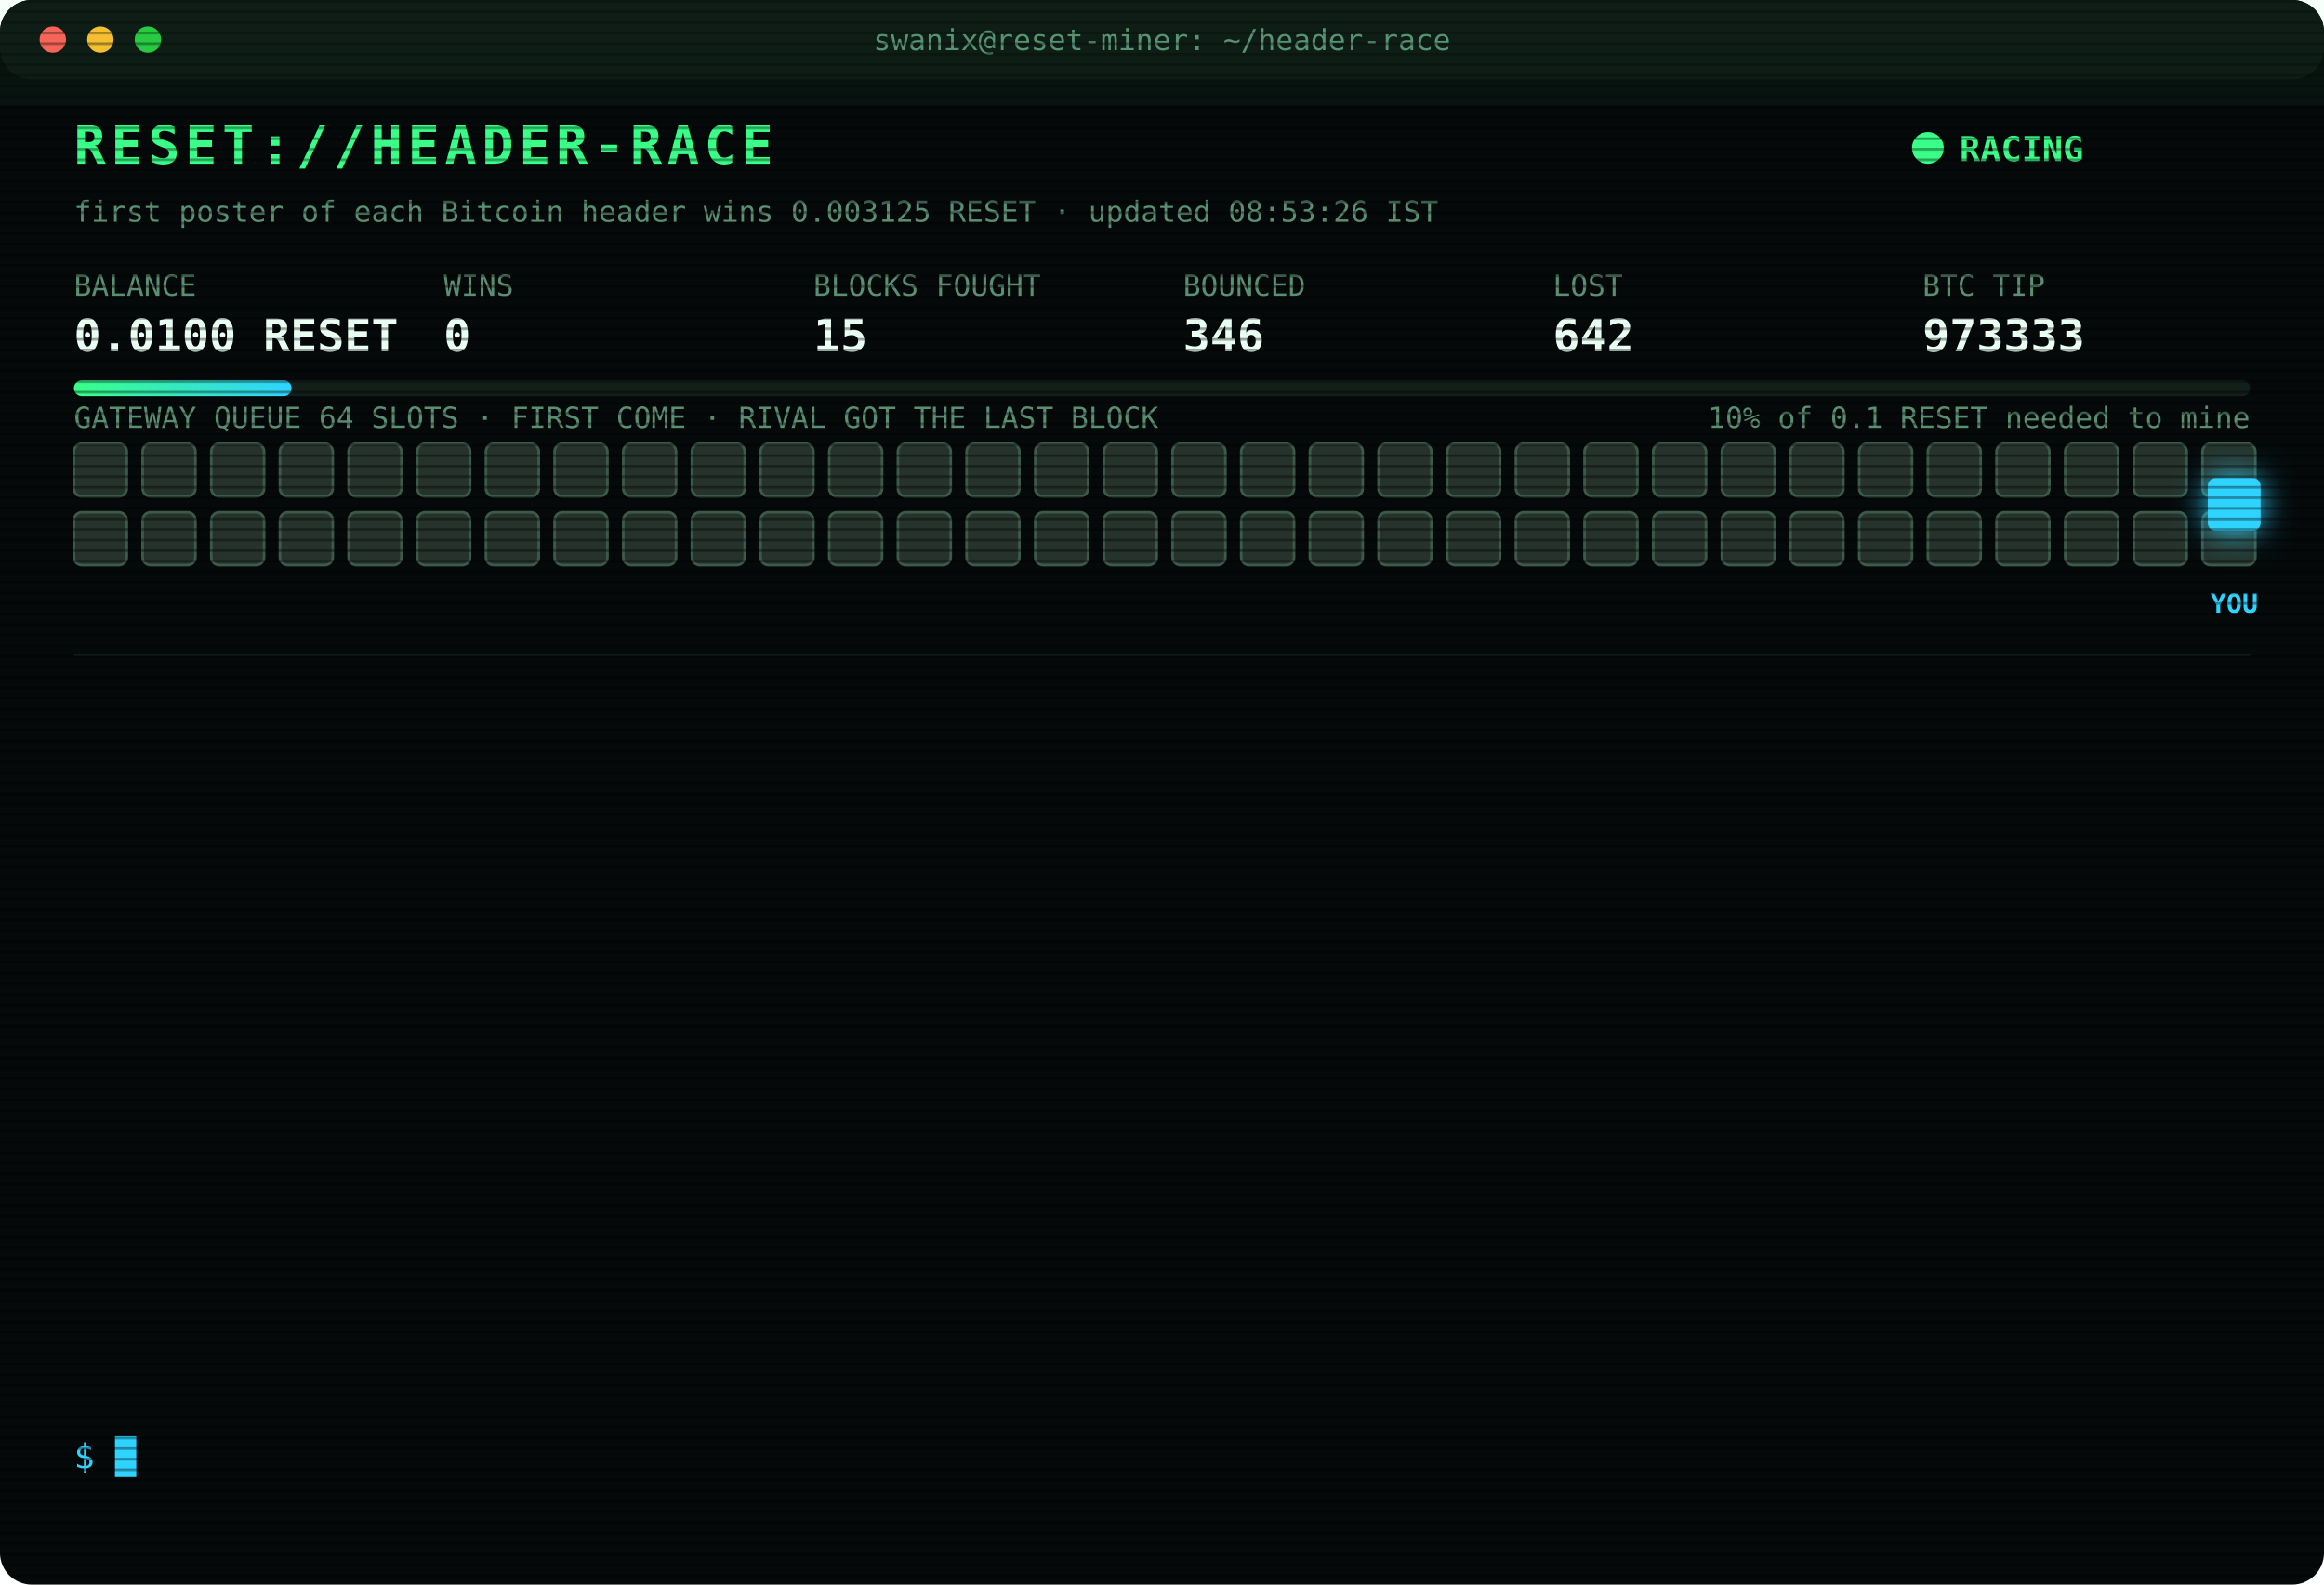
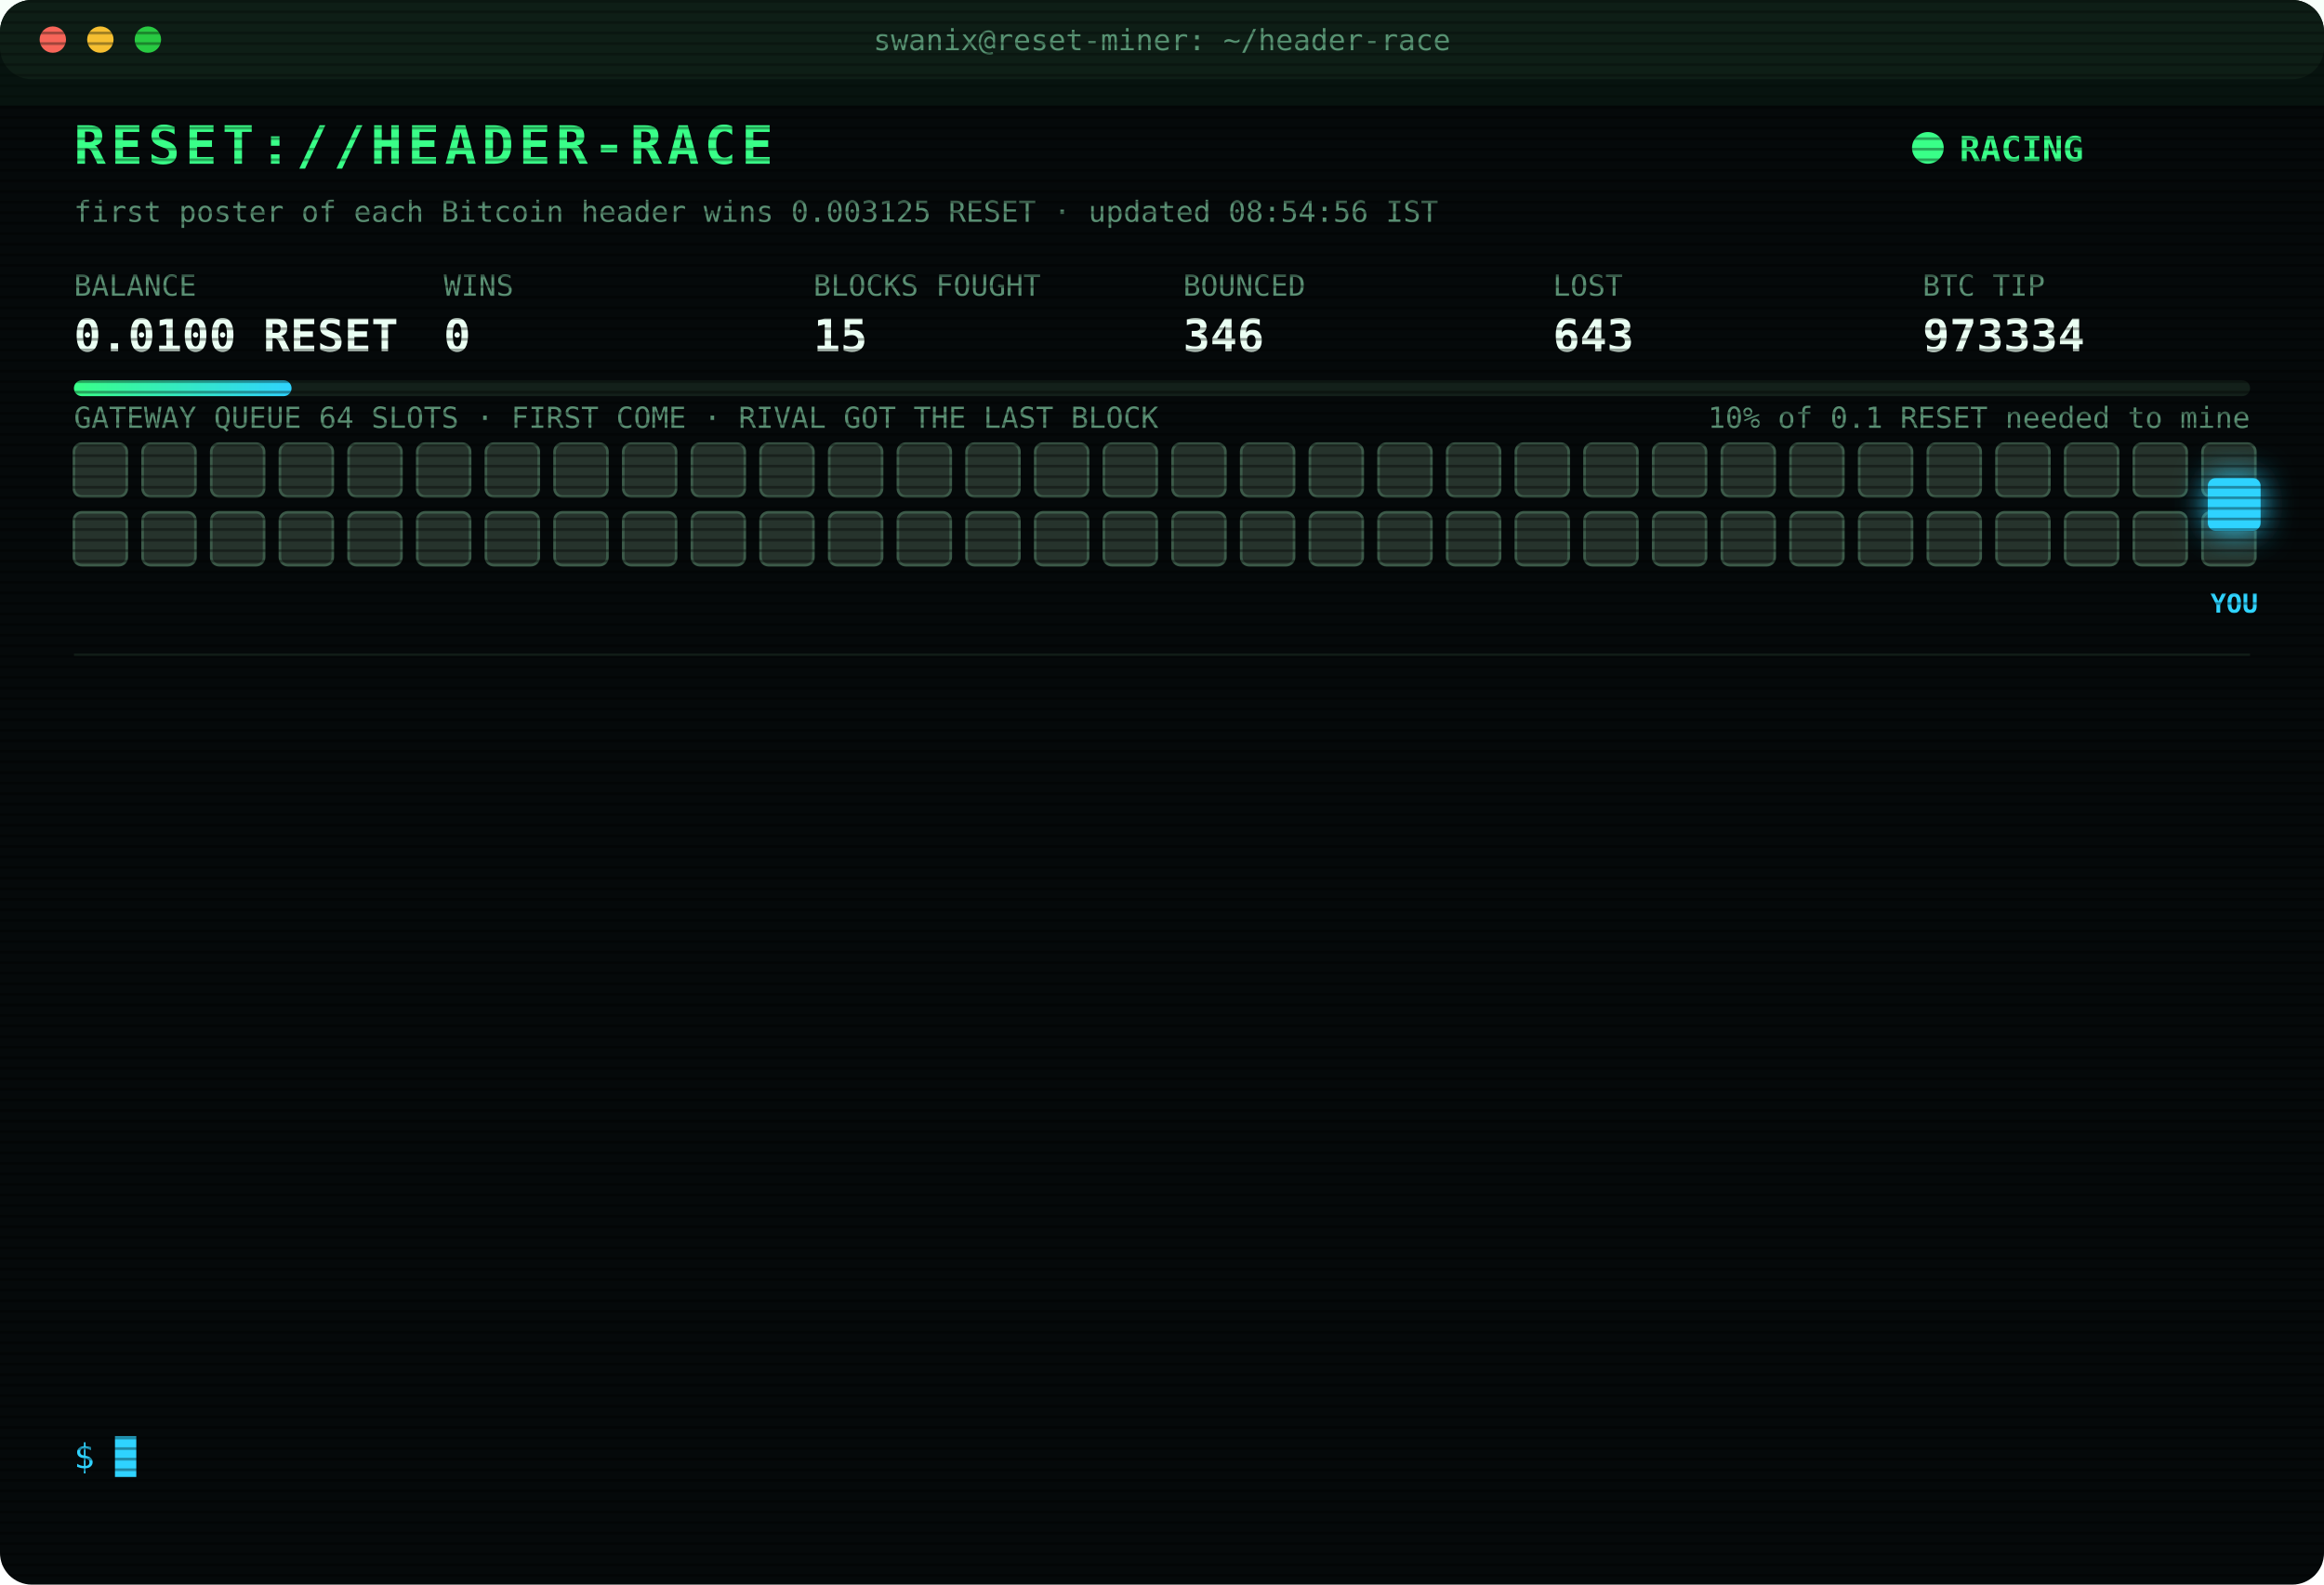
<svg xmlns="http://www.w3.org/2000/svg" width="880" height="600" viewBox="0 0 880 600" font-family="ui-monospace,SFMono-Regular,Menlo,Consolas,monospace">
  <style>
text{font-size:13px;fill:#7CFFB2}
.title{font-size:20px;font-weight:700;fill:#39FF88;letter-spacing:2px;animation:glitch 3s infinite steps(1)}
.sub{fill:#2fd3ff}.k{fill:#5a8f73;font-size:11px}.v{font-size:17px;font-weight:700;fill:#eafff3}
.ts{fill:#3f6b56}.boot{fill:#2fd3ff}.dim{fill:#5a8f73}.bad{fill:#ff4d6d}.warn{fill:#ffd23f}.mag{fill:#ff5cf0}.win{fill:#39FF88;font-weight:700}
.tag{font-size:10px;fill:#2fd3ff;font-weight:700}
.rival{fill:#26332c;stroke:#3c5a49;animation:jam 1.2s infinite alternate}
.idle{fill:#141c18;stroke:#22302a;animation:breathe 4s infinite}
.me{fill:#2fd3ff;filter:drop-shadow(0 0 6px #2fd3ff)}
.hover{animation:nudge 1.1s infinite ease-in-out}.bounce{animation:kick 1.4s infinite}
.ln{opacity:0;animation:in .4s forwards}
.cur{animation:blink 1s infinite steps(1)}
.scan{animation:scan 6s infinite linear}
.led{animation:blink 1.4s infinite}
@keyframes in{from{opacity:0;transform:translateX(-6px)}to{opacity:1;transform:none}}
@keyframes blink{50%{opacity:0}}
@keyframes jam{to{fill:#33463b}}
@keyframes breathe{50%{opacity:.4}}
@keyframes nudge{50%{transform:translateX(-10px)}}
@keyframes kick{0%,100%{transform:none}30%{transform:translateX(-14px)}55%{transform:translateX(10px) translateY(-6px)}}
@keyframes glitch{0%,92%{transform:none}93%{transform:translateX(2px);fill:#ff4d6d}95%{transform:translateX(-2px);fill:#2fd3ff}97%{transform:none}}
@keyframes scan{from{transform:translateY(-40px)}to{transform:translateY(600px)}}
</style>
  <defs>
    <pattern id="sl" width="4" height="4" patternUnits="userSpaceOnUse">
      <rect width="4" height="1" fill="#000" opacity=".35" />
    </pattern>
    <linearGradient id="bar">
      <stop offset="0" stop-color="#39FF88" />
      <stop offset="1" stop-color="#2fd3ff" />
    </linearGradient>
  </defs>
  <rect width="880" height="600" rx="12" fill="#05090a" />
  <rect width="880" height="30" rx="12" fill="#0d1512" />
  <circle cx="20" cy="15" r="5" fill="#ff5f57" />
  <circle cx="38" cy="15" r="5" fill="#febc2e" />
  <circle cx="56" cy="15" r="5" fill="#28c840" />
  <text x="440" y="19" text-anchor="middle" class="k">swanix@reset-miner: ~/header-race</text>
  <text x="28" y="62" class="title">RESET://HEADER-RACE</text>
  <circle class="led" cx="730" cy="56" r="6" fill="#39FF88" />
  <text x="742" y="61" class="win">RACING</text>
-   <text x="28" y="84" class="k">first poster of each Bitcoin header wins 0.003125 RESET · updated 08:53:26 IST</text>
+   <text x="28" y="84" class="k">first poster of each Bitcoin header wins 0.003125 RESET · updated 08:54:56 IST</text>
  <text x="28" y="112" class="k">BALANCE</text>
  <text x="28" y="133" class="v">0.0100 RESET</text>
  <text x="168" y="112" class="k">WINS</text>
  <text x="168" y="133" class="v">0</text>
  <text x="308" y="112" class="k">BLOCKS FOUGHT</text>
  <text x="308" y="133" class="v">15</text>
  <text x="448" y="112" class="k">BOUNCED</text>
  <text x="448" y="133" class="v">346</text>
  <text x="588" y="112" class="k">LOST</text>
-   <text x="588" y="133" class="v">642</text>
+   <text x="588" y="133" class="v">643</text>
  <text x="728" y="112" class="k">BTC TIP</text>
-   <text x="728" y="133" class="v">973333</text>
+   <text x="728" y="133" class="v">973334</text>
  <rect x="28" y="144" width="824" height="6" rx="3" fill="#13201a" />
  <rect x="28" y="144" width="82.4" height="6" rx="3" fill="url(#bar)" />
  <text x="852" y="162" text-anchor="end" class="k">10% of 0.1 RESET needed to mine</text>
  <text x="28" y="162" class="k">GATEWAY QUEUE 64 SLOTS · FIRST COME · RIVAL GOT THE LAST BLOCK</text>
  <rect class="rival" x="28" y="168" width="20" height="20" rx="3" style="animation-delay:0.00s" />
  <rect class="rival" x="54" y="168" width="20" height="20" rx="3" style="animation-delay:0.05s" />
  <rect class="rival" x="80" y="168" width="20" height="20" rx="3" style="animation-delay:0.10s" />
  <rect class="rival" x="106" y="168" width="20" height="20" rx="3" style="animation-delay:0.15s" />
  <rect class="rival" x="132" y="168" width="20" height="20" rx="3" style="animation-delay:0.20s" />
  <rect class="rival" x="158" y="168" width="20" height="20" rx="3" style="animation-delay:0.25s" />
  <rect class="rival" x="184" y="168" width="20" height="20" rx="3" style="animation-delay:0.30s" />
  <rect class="rival" x="210" y="168" width="20" height="20" rx="3" style="animation-delay:0.35s" />
  <rect class="rival" x="236" y="168" width="20" height="20" rx="3" style="animation-delay:0.40s" />
  <rect class="rival" x="262" y="168" width="20" height="20" rx="3" style="animation-delay:0.45s" />
  <rect class="rival" x="288" y="168" width="20" height="20" rx="3" style="animation-delay:0.50s" />
  <rect class="rival" x="314" y="168" width="20" height="20" rx="3" style="animation-delay:0.55s" />
  <rect class="rival" x="340" y="168" width="20" height="20" rx="3" style="animation-delay:0.60s" />
  <rect class="rival" x="366" y="168" width="20" height="20" rx="3" style="animation-delay:0.65s" />
  <rect class="rival" x="392" y="168" width="20" height="20" rx="3" style="animation-delay:0.70s" />
  <rect class="rival" x="418" y="168" width="20" height="20" rx="3" style="animation-delay:0.75s" />
  <rect class="rival" x="444" y="168" width="20" height="20" rx="3" style="animation-delay:0.80s" />
  <rect class="rival" x="470" y="168" width="20" height="20" rx="3" style="animation-delay:0.85s" />
  <rect class="rival" x="496" y="168" width="20" height="20" rx="3" style="animation-delay:0.90s" />
  <rect class="rival" x="522" y="168" width="20" height="20" rx="3" style="animation-delay:0.95s" />
  <rect class="rival" x="548" y="168" width="20" height="20" rx="3" style="animation-delay:1.00s" />
  <rect class="rival" x="574" y="168" width="20" height="20" rx="3" style="animation-delay:1.05s" />
  <rect class="rival" x="600" y="168" width="20" height="20" rx="3" style="animation-delay:1.10s" />
  <rect class="rival" x="626" y="168" width="20" height="20" rx="3" style="animation-delay:1.15s" />
  <rect class="rival" x="652" y="168" width="20" height="20" rx="3" style="animation-delay:1.20s" />
  <rect class="rival" x="678" y="168" width="20" height="20" rx="3" style="animation-delay:1.25s" />
  <rect class="rival" x="704" y="168" width="20" height="20" rx="3" style="animation-delay:1.30s" />
  <rect class="rival" x="730" y="168" width="20" height="20" rx="3" style="animation-delay:1.35s" />
  <rect class="rival" x="756" y="168" width="20" height="20" rx="3" style="animation-delay:1.40s" />
  <rect class="rival" x="782" y="168" width="20" height="20" rx="3" style="animation-delay:1.45s" />
  <rect class="rival" x="808" y="168" width="20" height="20" rx="3" style="animation-delay:1.50s" />
  <rect class="rival" x="834" y="168" width="20" height="20" rx="3" style="animation-delay:1.55s" />
  <rect class="rival" x="28" y="194" width="20" height="20" rx="3" style="animation-delay:1.60s" />
  <rect class="rival" x="54" y="194" width="20" height="20" rx="3" style="animation-delay:1.65s" />
  <rect class="rival" x="80" y="194" width="20" height="20" rx="3" style="animation-delay:1.70s" />
  <rect class="rival" x="106" y="194" width="20" height="20" rx="3" style="animation-delay:1.75s" />
  <rect class="rival" x="132" y="194" width="20" height="20" rx="3" style="animation-delay:1.80s" />
  <rect class="rival" x="158" y="194" width="20" height="20" rx="3" style="animation-delay:1.85s" />
  <rect class="rival" x="184" y="194" width="20" height="20" rx="3" style="animation-delay:1.90s" />
  <rect class="rival" x="210" y="194" width="20" height="20" rx="3" style="animation-delay:1.95s" />
  <rect class="rival" x="236" y="194" width="20" height="20" rx="3" style="animation-delay:2.00s" />
  <rect class="rival" x="262" y="194" width="20" height="20" rx="3" style="animation-delay:2.05s" />
  <rect class="rival" x="288" y="194" width="20" height="20" rx="3" style="animation-delay:2.10s" />
  <rect class="rival" x="314" y="194" width="20" height="20" rx="3" style="animation-delay:2.15s" />
  <rect class="rival" x="340" y="194" width="20" height="20" rx="3" style="animation-delay:2.20s" />
  <rect class="rival" x="366" y="194" width="20" height="20" rx="3" style="animation-delay:2.25s" />
  <rect class="rival" x="392" y="194" width="20" height="20" rx="3" style="animation-delay:2.30s" />
  <rect class="rival" x="418" y="194" width="20" height="20" rx="3" style="animation-delay:2.35s" />
  <rect class="rival" x="444" y="194" width="20" height="20" rx="3" style="animation-delay:2.40s" />
  <rect class="rival" x="470" y="194" width="20" height="20" rx="3" style="animation-delay:2.45s" />
  <rect class="rival" x="496" y="194" width="20" height="20" rx="3" style="animation-delay:2.50s" />
  <rect class="rival" x="522" y="194" width="20" height="20" rx="3" style="animation-delay:2.55s" />
  <rect class="rival" x="548" y="194" width="20" height="20" rx="3" style="animation-delay:2.60s" />
  <rect class="rival" x="574" y="194" width="20" height="20" rx="3" style="animation-delay:2.65s" />
  <rect class="rival" x="600" y="194" width="20" height="20" rx="3" style="animation-delay:2.70s" />
  <rect class="rival" x="626" y="194" width="20" height="20" rx="3" style="animation-delay:2.75s" />
  <rect class="rival" x="652" y="194" width="20" height="20" rx="3" style="animation-delay:2.80s" />
  <rect class="rival" x="678" y="194" width="20" height="20" rx="3" style="animation-delay:2.85s" />
  <rect class="rival" x="704" y="194" width="20" height="20" rx="3" style="animation-delay:2.90s" />
  <rect class="rival" x="730" y="194" width="20" height="20" rx="3" style="animation-delay:2.95s" />
  <rect class="rival" x="756" y="194" width="20" height="20" rx="3" style="animation-delay:3.00s" />
  <rect class="rival" x="782" y="194" width="20" height="20" rx="3" style="animation-delay:3.05s" />
  <rect class="rival" x="808" y="194" width="20" height="20" rx="3" style="animation-delay:3.10s" />
  <rect class="rival" x="834" y="194" width="20" height="20" rx="3" style="animation-delay:3.15s" />
  <g class="hover">
    <rect class="me" x="836" y="181" width="20" height="20" rx="3" />
    <text class="tag" x="846" y="232" text-anchor="middle">YOU</text>
  </g>
  <line x1="28" x2="852" y1="248" y2="248" stroke="#13201a" />
  <g class="ln" style="animation-delay:0.40s">
-     <text x="28" y="270" class="ts">07:02:28</text>
-     <text x="104" y="270" class="bad">[LOST] #973321 taken by a rival miner</text>
+     <text x="28" y="270" class="ts">07:14:25</text>
+     <text x="104" y="270" class="bad">[LOST] #973322 taken by a rival miner</text>
  </g>
  <g class="ln" style="animation-delay:0.65s">
-     <text x="28" y="292" class="ts">07:14:25</text>
-     <text x="104" y="292" class="bad">[LOST] #973322 taken by a rival miner</text>
+     <text x="28" y="292" class="ts">07:27:22</text>
+     <text x="104" y="292" class="bad">[LOST] #973323 taken by a rival miner</text>
  </g>
  <g class="ln" style="animation-delay:0.90s">
-     <text x="28" y="314" class="ts">07:27:22</text>
-     <text x="104" y="314" class="bad">[LOST] #973323 taken by a rival miner</text>
+     <text x="28" y="314" class="ts">07:27:33</text>
+     <text x="104" y="314" class="bad">[LOST] #973324 taken by a rival miner</text>
  </g>
  <g class="ln" style="animation-delay:1.15s">
-     <text x="28" y="336" class="ts">07:27:33</text>
-     <text x="104" y="336" class="bad">[LOST] #973324 taken by a rival miner</text>
+     <text x="28" y="336" class="ts">07:38:41</text>
+     <text x="104" y="336" class="bad">[LOST] #973325 taken by a rival miner</text>
  </g>
  <g class="ln" style="animation-delay:1.40s">
-     <text x="28" y="358" class="ts">07:38:41</text>
-     <text x="104" y="358" class="bad">[LOST] #973325 taken by a rival miner</text>
+     <text x="28" y="358" class="ts">07:40:34</text>
+     <text x="104" y="358" class="bad">[LOST] #973326 taken by a rival miner</text>
  </g>
  <g class="ln" style="animation-delay:1.65s">
-     <text x="28" y="380" class="ts">07:40:34</text>
-     <text x="104" y="380" class="bad">[LOST] #973326 taken by a rival miner</text>
+     <text x="28" y="380" class="ts">07:44:53</text>
+     <text x="104" y="380" class="bad">[LOST] #973327 taken by a rival miner</text>
  </g>
  <g class="ln" style="animation-delay:1.90s">
-     <text x="28" y="402" class="ts">07:44:53</text>
-     <text x="104" y="402" class="bad">[LOST] #973327 taken by a rival miner</text>
+     <text x="28" y="402" class="ts">08:20:13</text>
+     <text x="104" y="402" class="bad">[LOST] #973328 taken by a rival miner</text>
  </g>
  <g class="ln" style="animation-delay:2.15s">
-     <text x="28" y="424" class="ts">08:20:13</text>
-     <text x="104" y="424" class="bad">[LOST] #973328 taken by a rival miner</text>
+     <text x="28" y="424" class="ts">08:27:17</text>
+     <text x="104" y="424" class="bad">[LOST] #973329 taken by a rival miner</text>
  </g>
  <g class="ln" style="animation-delay:2.40s">
-     <text x="28" y="446" class="ts">08:27:17</text>
-     <text x="104" y="446" class="bad">[LOST] #973329 taken by a rival miner</text>
+     <text x="28" y="446" class="ts">08:30:07</text>
+     <text x="104" y="446" class="bad">[LOST] #973330 taken by a rival miner</text>
  </g>
  <g class="ln" style="animation-delay:2.65s">
-     <text x="28" y="468" class="ts">08:30:07</text>
-     <text x="104" y="468" class="bad">[LOST] #973330 taken by a rival miner</text>
+     <text x="28" y="468" class="ts">08:37:22</text>
+     <text x="104" y="468" class="bad">[LOST] #973331 taken by a rival miner</text>
  </g>
  <g class="ln" style="animation-delay:2.90s">
-     <text x="28" y="490" class="ts">08:37:22</text>
-     <text x="104" y="490" class="bad">[LOST] #973331 taken by a rival miner</text>
+     <text x="28" y="490" class="ts">08:39:07</text>
+     <text x="104" y="490" class="bad">[LOST] #973332 taken by a rival miner</text>
  </g>
  <g class="ln" style="animation-delay:3.15s">
-     <text x="28" y="512" class="ts">08:39:07</text>
-     <text x="104" y="512" class="bad">[LOST] #973332 taken by a rival miner</text>
+     <text x="28" y="512" class="ts">08:53:26</text>
+     <text x="104" y="512" class="bad">[LOST] #973333 taken by a rival miner</text>
  </g>
  <g class="ln" style="animation-delay:3.40s">
-     <text x="28" y="534" class="ts">08:53:26</text>
-     <text x="104" y="534" class="bad">[LOST] #973333 taken by a rival miner</text>
+     <text x="28" y="534" class="ts">08:54:56</text>
+     <text x="104" y="534" class="bad">[LOST] #973334 taken by a rival miner</text>
  </g>
  <text x="28" y="556" class="sub">$ <tspan class="cur">█</tspan>
  </text>
  <rect width="880" height="600" rx="12" fill="url(#sl)" pointer-events="none" />
  <rect class="scan" width="880" height="40" fill="#39FF88" opacity=".04" />
</svg>
